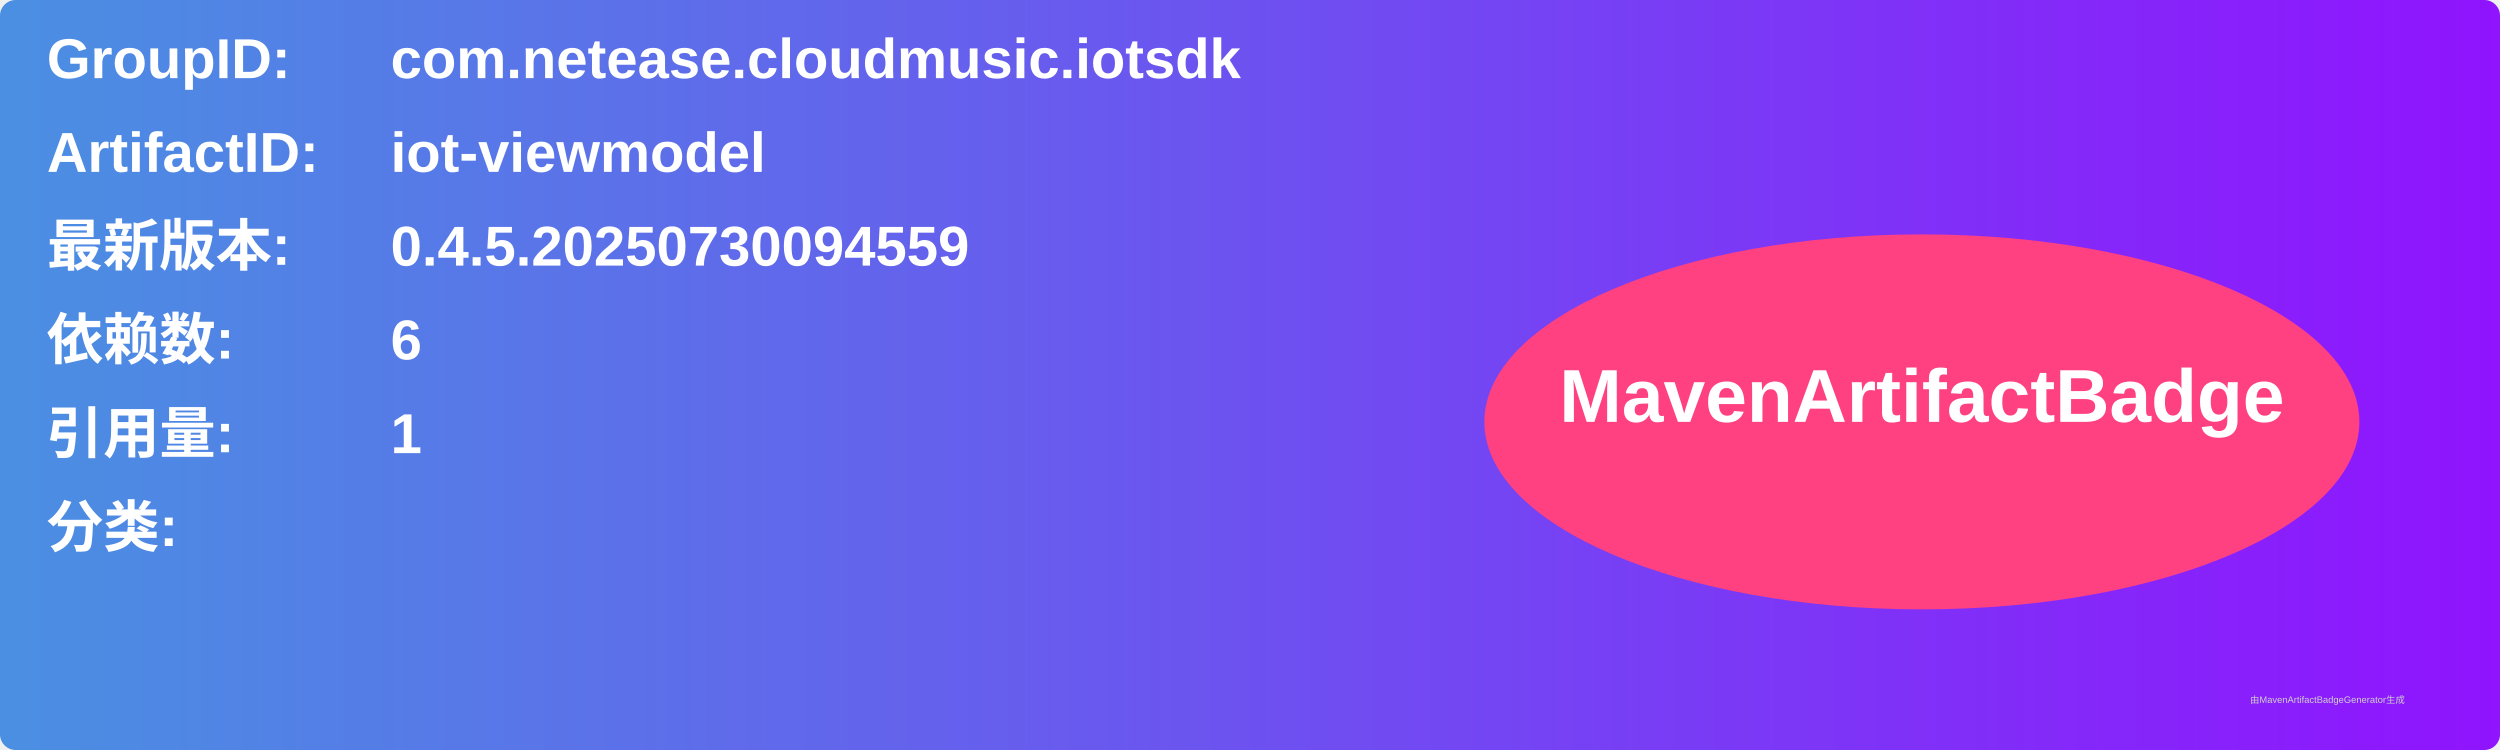
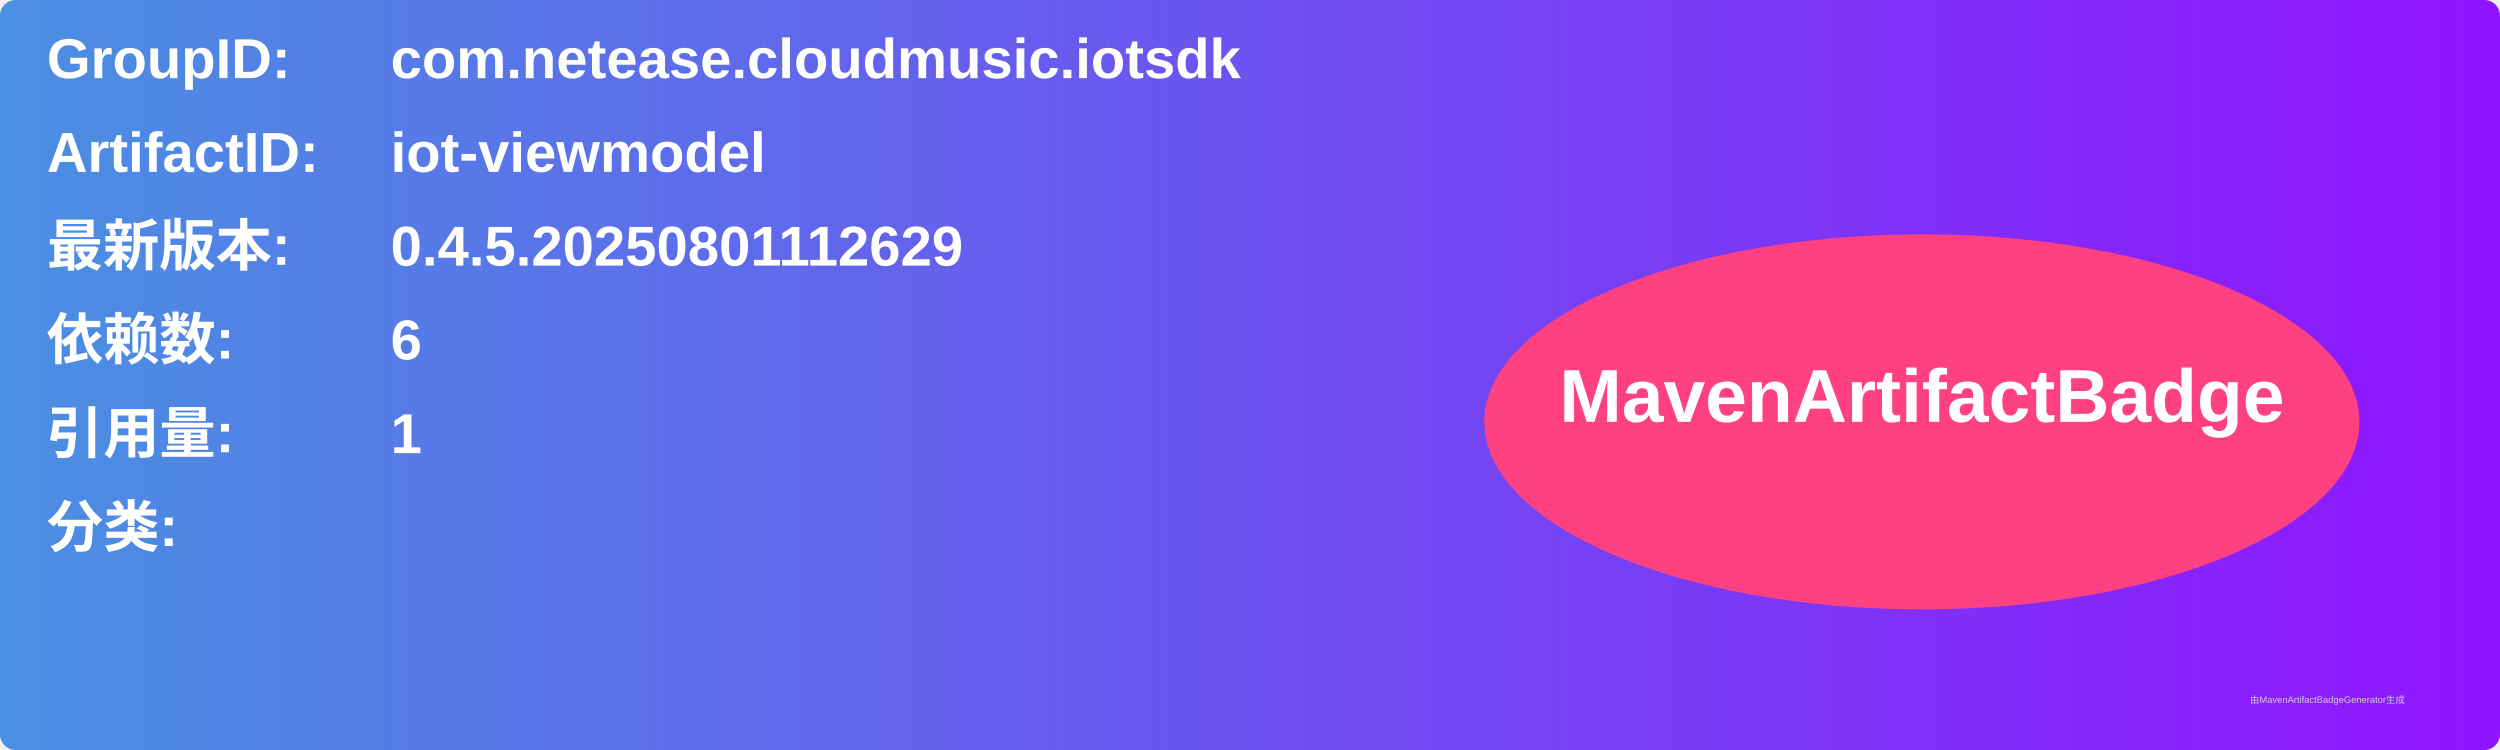
<svg xmlns="http://www.w3.org/2000/svg" width="800" height="240" viewBox="0 0 800 240">
  <linearGradient id="grad" x1="0%" y1="0%" x2="100%" y2="0%">
    <stop offset="0%" stop-color="#4a90e2" />
    <stop offset="100%" stop-color="#9013fe" />
  </linearGradient>
  <rect width="100%" height="100%" rx="5" ry="5" fill="url(#grad)" />
  <g transform="translate(15, 15)">
    <text x="0" y="10" font-family="Arial" font-size="18" fill="white" font-weight="bold" width="260">GroupID:</text>
    <text x="110" y="10" font-family="Arial" font-size="18" fill="white" font-weight="bold" width="460">com.netease.cloudmusic.iotsdk</text>
    <text x="0" y="40" font-family="Arial" font-size="18" fill="white" font-weight="bold" width="260">ArtifactID:</text>
    <text x="110" y="40" font-family="Arial" font-size="18" fill="white" font-weight="bold" width="460">iot-viewmodel</text>
    <text x="0" y="70" font-family="Arial" font-size="18" fill="white" font-weight="bold">最新版本:</text>
    <text x="110" y="70" font-family="Arial" font-size="18" fill="white" font-weight="bold">
-       <tspan font-weight="bold">0.4.5.20250730094559</tspan>
+       <tspan font-weight="bold">0.4.5.20250801112629</tspan>
    </text>
    <text x="0" y="100" font-family="Arial" font-size="18" fill="white" font-weight="bold">依赖数: </text>
    <text x="110" y="100" font-family="Arial" font-size="18" fill="white">
      <tspan font-weight="bold">6</tspan>
    </text>
    <text x="0" y="130" font-family="Arial" font-size="18" fill="white" font-weight="bold">引用量: </text>
    <text x="110" y="130" font-family="Arial" font-size="18" fill="white">
      <tspan font-weight="bold">1</tspan>
    </text>
    <text x="0" y="160" font-family="Arial" font-size="18" fill="white" font-weight="bold">分类:</text>
    <text x="10" y="190" font-family="Arial" font-size="10" fill="white">
      <tspan font-weight="bold" />
    </text>
    <ellipse cx="600" cy="120" rx="140" ry="60" fill="#ff4081" />
    <text x="600" y="120" text-anchor="middle" font-family="Arial" font-size="24" fill="white" font-weight="bold">MavenArtifactBadge</text>
  </g>
  <text x="720" y="225" font-family="Arial" font-size="3" fill="#d0d0d0">由MavenArtifactBadgeGenerator生成</text>
</svg>
